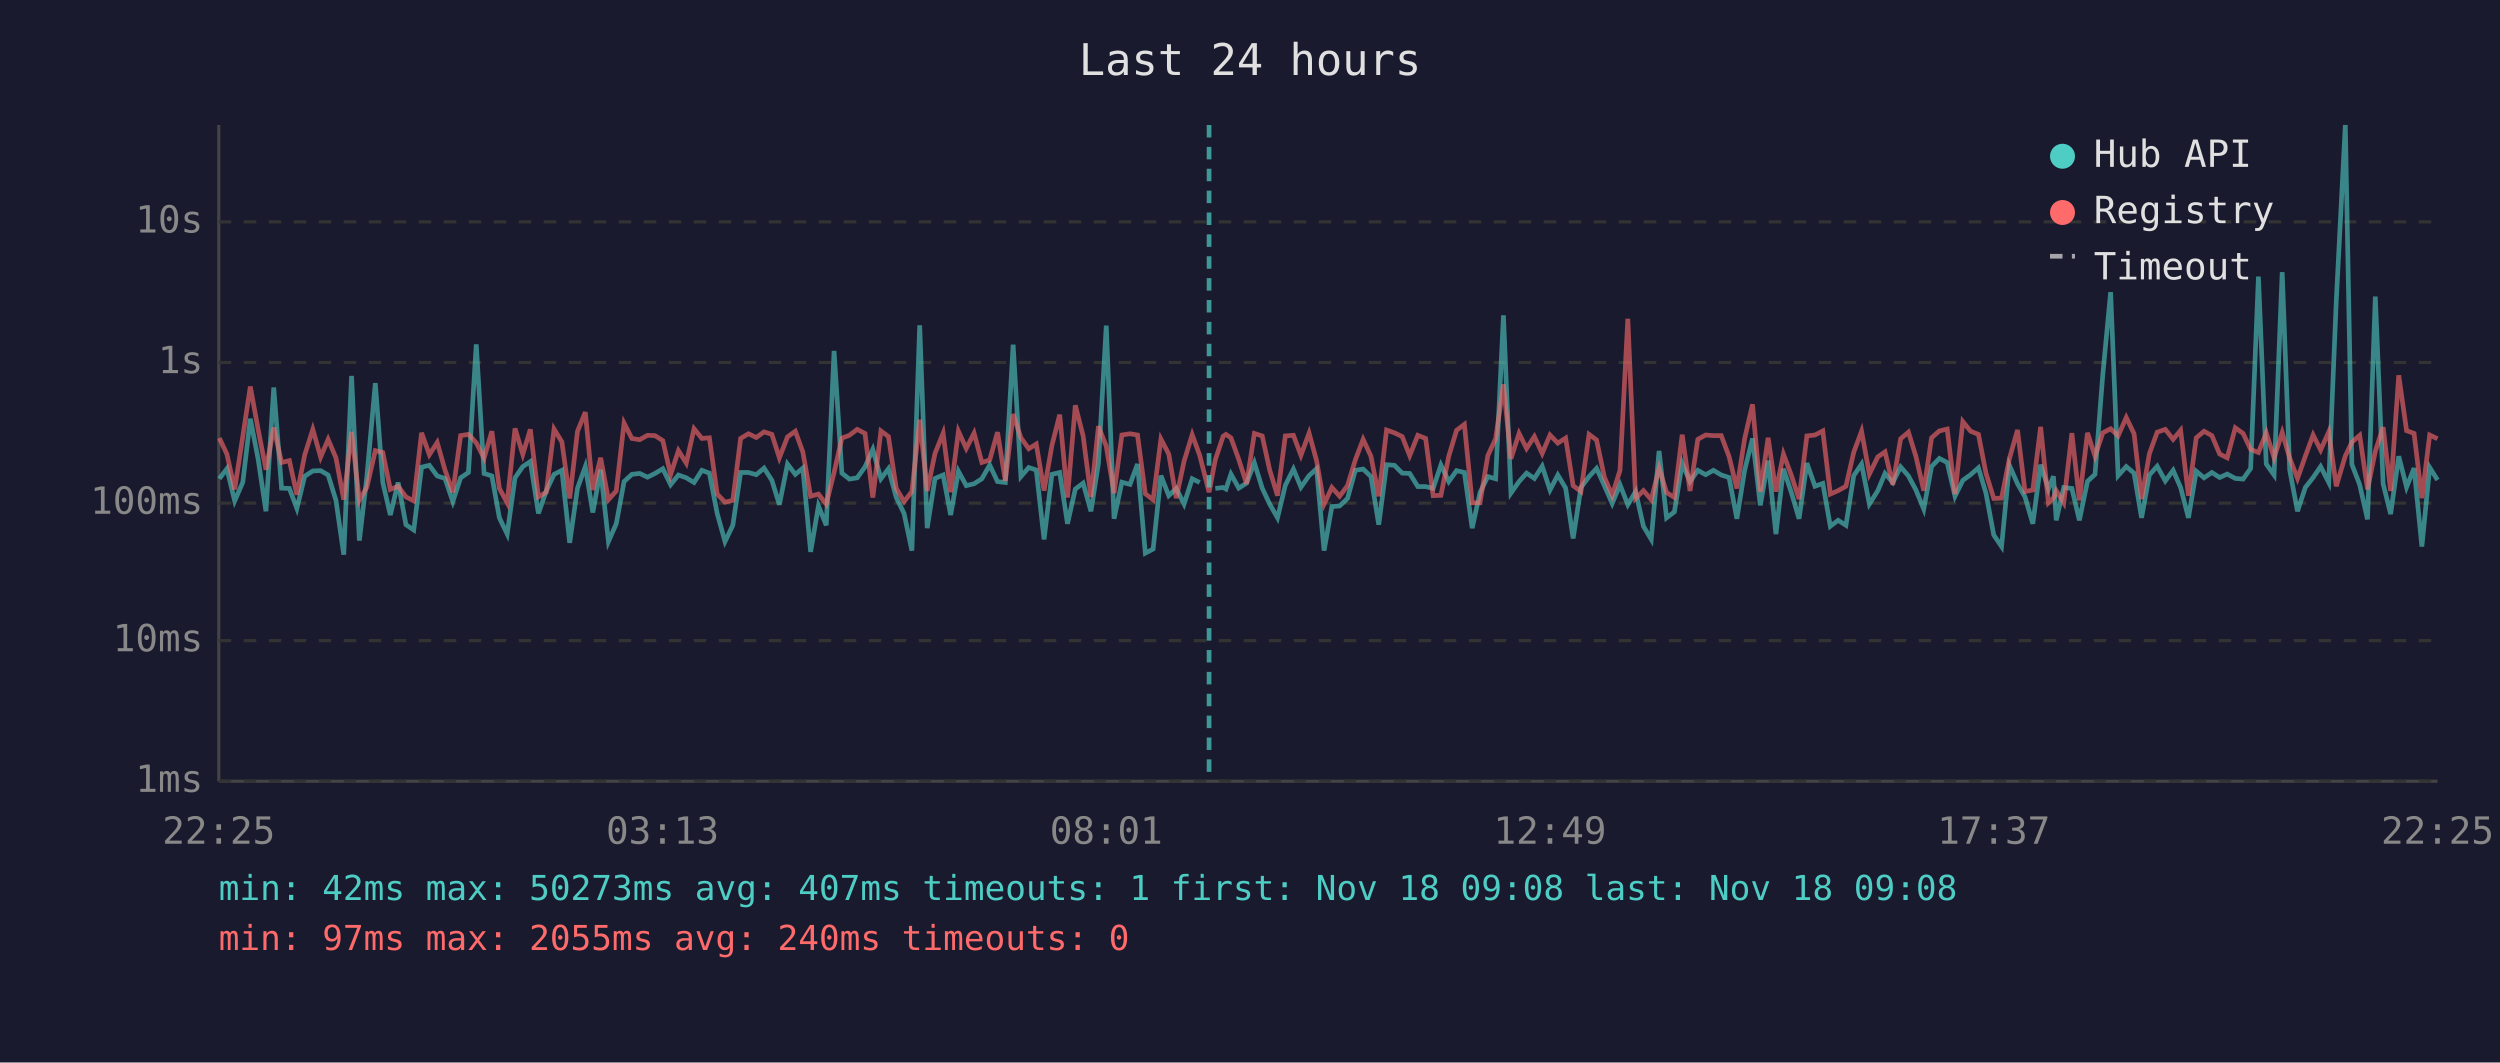
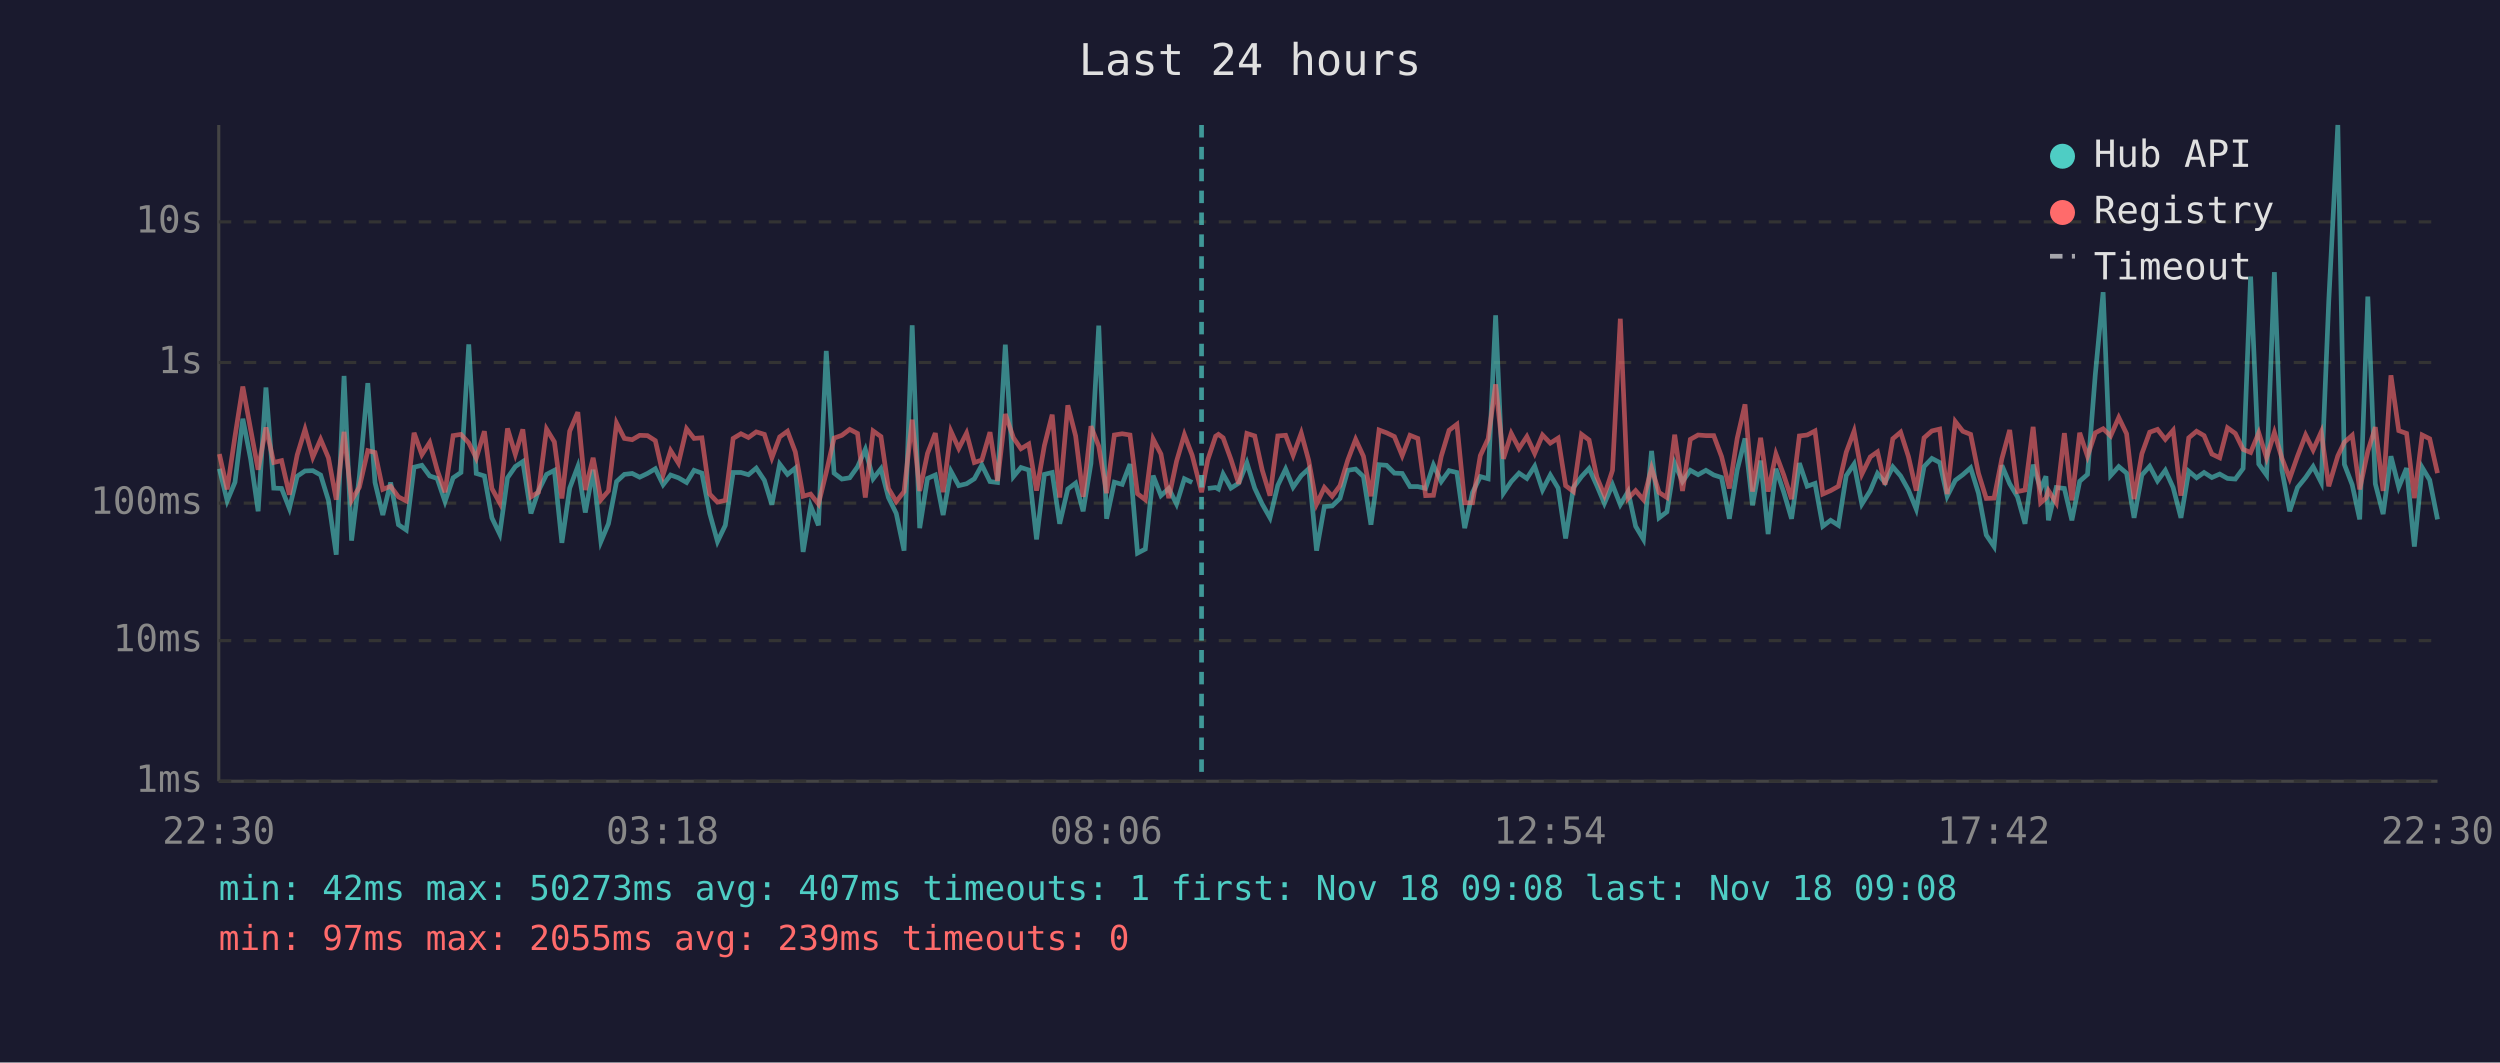
<svg xmlns="http://www.w3.org/2000/svg" viewBox="0 0 800 340" font-family="monospace" font-size="12">
  <rect width="800" height="340" fill="#1a1a2e" />
  <text x="400" y="24" fill="#e0e0e0" font-size="14" text-anchor="middle">Last 24 hours</text>
  <line x1="70" y1="40" x2="70" y2="250" stroke="#444" stroke-width="1" />
  <line x1="70" y1="250" x2="780" y2="250" stroke="#444" stroke-width="1" />
  <line x1="70" y1="250" x2="780" y2="250" stroke="#333" stroke-width="1" stroke-dasharray="4" />
  <text x="65" y="250" fill="#888" text-anchor="end" dominant-baseline="middle">1ms</text>
  <line x1="70" y1="205" x2="780" y2="205" stroke="#333" stroke-width="1" stroke-dasharray="4" />
  <text x="65" y="205" fill="#888" text-anchor="end" dominant-baseline="middle">10ms</text>
  <line x1="70" y1="161" x2="780" y2="161" stroke="#333" stroke-width="1" stroke-dasharray="4" />
  <text x="65" y="161" fill="#888" text-anchor="end" dominant-baseline="middle">100ms</text>
  <line x1="70" y1="116" x2="780" y2="116" stroke="#333" stroke-width="1" stroke-dasharray="4" />
  <text x="65" y="116" fill="#888" text-anchor="end" dominant-baseline="middle">1s</text>
  <line x1="70" y1="71" x2="780" y2="71" stroke="#333" stroke-width="1" stroke-dasharray="4" />
  <text x="65" y="71" fill="#888" text-anchor="end" dominant-baseline="middle">10s</text>
-   <text x="70" y="270" fill="#888" text-anchor="middle">22:25</text>
-   <text x="212" y="270" fill="#888" text-anchor="middle">03:13</text>
-   <text x="354" y="270" fill="#888" text-anchor="middle">08:01</text>
-   <text x="496" y="270" fill="#888" text-anchor="middle">12:49</text>
-   <text x="638" y="270" fill="#888" text-anchor="middle">17:37</text>
-   <text x="780" y="270" fill="#888" text-anchor="middle">22:25</text>
-   <polyline points="70.2,153.2 72.6,150.0 75.1,160.3 77.7,154.3 80.1,134.0 82.6,146.9 85.1,163.6 87.6,124.0 90.1,156.2 92.6,156.3 95.0,162.7 97.5,152.4 100.1,150.7 102.6,150.6 105.0,152.0 107.5,160.1 110.0,177.5 112.5,120.3 115.0,173.0 117.4,152.5 120.1,122.6 122.5,154.4 124.9,164.8 127.4,154.4 129.9,167.9 132.4,169.6 134.9,149.5 137.4,148.9 139.9,152.3 142.4,153.1 144.9,160.5 147.4,152.9 149.9,151.2 152.4,110.2 154.9,151.5 157.4,152.3 159.8,165.7 162.3,170.9 164.8,152.9 167.3,149.3 169.7,147.7 172.3,164.3 174.8,157.1 177.3,151.8 179.8,150.5 182.3,173.7 184.8,156.2 187.3,149.3 189.7,164.0 192.2,150.3 194.7,173.3 197.2,167.6 199.7,154.1 202.2,151.8 204.7,151.5 207.2,152.7 209.6,151.5 212.1,150.0 214.6,155.1 217.1,152.0 219.6,152.9 222.1,154.4 224.6,150.5 227.0,151.4 229.5,164.3 232.0,173.3 234.5,168.1 237.0,151.2 239.5,151.2 242.0,151.9 244.5,149.8 247.0,153.7 249.4,161.5 252.0,148.5 254.5,151.8 256.9,149.8 259.4,176.6 261.9,161.9 264.4,168.1 266.9,112.3 269.4,151.4 271.8,153.3 274.3,152.9 276.8,149.4 279.3,143.8 281.9,153.2 284.3,150.0 286.8,159.2 289.3,164.3 291.8,176.2 294.3,104.1 296.7,169.0 299.2,153.1 301.8,152.0 304.2,164.8 306.7,150.8 309.2,155.4 311.7,154.8 314.2,153.2 316.7,148.8 319.2,154.1 321.7,154.4 324.2,110.3 326.7,152.5 329.2,149.6 331.6,150.4 334.1,172.6 336.6,151.8 339.1,151.2 341.6,167.6 344.1,156.5 346.6,154.6 349.1,163.6 351.5,148.3 354.0,104.2 356.5,166.0 359.0,154.3 361.6,155.0 364.0,148.5 366.5,177.0 369.0,175.7 371.5,152.2 374.0,158.6 376.4,156.3 378.9,161.3 381.5,153.2 383.9,154.4" fill="none" stroke="#4ecdc4" stroke-width="1.5" opacity="0.6" />
-   <polyline points="388.9,156.3 391.4,156.0 392.3,156.5 393.9,151.7 396.4,156.2 398.9,154.6 401.4,148.1 403.9,156.2 406.3,161.3 408.8,165.7 411.3,155.3 413.9,150.1 416.3,155.9 418.9,152.2 421.3,150.0 423.7,176.2 426.2,162.1 428.7,161.9 431.2,159.5 433.7,150.5 436.2,150.1 438.7,152.5 441.2,167.9 443.7,148.7 446.2,148.9 448.7,151.4 451.1,151.5 453.7,155.7 456.2,155.7 458.6,156.3 461.1,148.8 463.6,154.1 466.1,150.6 468.6,151.2 471.1,169.0 473.6,157.6 476.1,152.5 478.6,153.2 481.1,100.9 483.5,157.8 486.1,154.1 488.5,151.4 491.0,153.1 493.5,149.2 496.0,156.8 498.5,152.0 501.0,156.2 503.4,172.3 505.9,156.0 508.5,152.5 510.9,149.9 513.4,155.4 515.9,161.1 518.4,155.1 520.9,161.5 523.4,157.3 525.9,168.4 528.4,172.6 530.9,144.3 533.3,165.7 535.8,163.8 538.3,148.3 540.8,154.1 543.3,150.5 545.8,151.9 548.3,150.5 550.8,152.0 553.3,152.8 555.8,166.0 558.3,150.4 560.8,140.3 563.3,161.7 565.8,147.4 568.3,170.9 570.7,150.0 573.2,157.5 575.7,166.0 578.2,148.2 580.8,155.6 583.3,154.7 585.7,168.4 588.2,166.5 590.7,168.1 593.2,152.2 595.7,148.5 598.2,161.3 600.9,157.0 603.2,151.5 605.7,154.4 608.2,149.4 610.7,152.3 613.1,156.8 615.6,162.9 618.1,149.3 620.6,146.7 623.1,148.0 625.6,158.8 628.1,153.7 630.6,151.9 633.1,149.7 635.5,157.8 638.0,171.2 640.5,174.9 643.0,148.9 645.6,154.8 648.0,159.0 650.5,167.6 653.0,148.7 655.5,156.5 657.1,152.4 658.0,166.5 660.4,156.0 663.0,156.3 665.4,166.5 668.0,154.0 670.4,151.8 672.9,119.8 675.4,93.5 677.8,152.2 680.4,149.3 682.9,151.4 685.3,165.7 687.8,152.0 690.3,149.2 692.9,153.9 695.4,150.5 697.8,156.0 700.3,165.7 702.8,150.8 705.3,152.9 707.8,151.2 710.3,152.8 712.7,151.7 715.3,153.1 717.8,153.3 720.2,149.9 722.7,88.5 725.2,148.5 727.7,152.0 730.3,87.1 732.7,150.4 735.2,163.6 737.7,156.0 740.2,152.8 742.6,149.3 745.2,154.4 747.6,96.4 750.5,40.0 752.6,148.6 755.1,155.1 757.6,166.2 760.1,94.9 762.6,154.8 765.0,164.5 767.6,146.0 770.1,155.9 772.5,149.8 775.0,174.9 777.5,149.6 780.0,153.6" fill="none" stroke="#4ecdc4" stroke-width="1.5" opacity="0.6" />
-   <polyline points="70.2,140.2 72.6,145.3 75.1,156.6 77.7,139.6 80.1,123.7 82.6,137.4 85.1,150.3 87.6,136.8 90.1,148.0 92.6,147.4 95.0,158.3 97.5,145.6 100.1,137.4 102.6,146.3 105.0,140.6 107.5,146.5 110.0,159.9 112.5,138.2 115.0,160.1 117.4,155.9 120.1,144.2 122.5,144.8 124.9,156.6 127.4,155.6 129.9,159.0 132.4,160.3 134.9,138.5 137.4,145.5 139.9,141.6 142.4,150.4 144.9,157.5 147.4,139.4 149.9,139.0 152.4,141.7 154.9,146.6 157.4,138.0 159.8,156.3 162.3,160.9 164.8,137.1 167.3,145.4 169.7,137.4 172.3,159.0 174.8,157.5 177.3,137.3 179.8,141.4 182.3,159.5 184.8,138.0 187.3,131.9 189.7,156.8 192.2,146.5 194.7,159.9 197.2,157.1 199.7,135.4 202.2,140.3 204.7,140.7 207.2,139.3 209.6,139.4 212.1,141.0 214.6,151.9 217.1,144.2 219.6,148.2 222.1,137.2 224.6,140.3 227.0,140.1 229.5,158.1 232.0,160.7 234.5,160.1 237.0,140.3 239.5,138.8 242.0,140.0 244.5,138.2 247.0,139.0 249.4,146.5 252.0,139.8 254.5,138.0 256.9,144.6 259.4,158.8 261.9,158.1 264.4,161.3 266.9,151.2 269.4,140.2 271.8,139.3 274.3,137.4 276.8,138.7 279.3,159.2 281.9,137.9 284.3,139.7 286.8,156.3 289.3,160.5 291.8,157.3 294.3,134.3 296.7,157.1 299.2,145.1 301.8,138.6 304.2,157.5 306.7,138.0 309.2,143.5 311.7,138.6 314.2,148.0 316.7,147.2 319.2,138.3 321.7,153.9 324.2,132.5 326.7,140.1 329.2,143.6 331.6,142.1 334.1,157.0 336.6,142.6 339.1,132.7 341.6,159.2 344.1,129.7 346.6,139.5 349.1,159.0 351.5,136.4 354.0,142.8 356.5,157.8 359.0,139.2 361.6,138.8 364.0,139.2 366.5,158.0 369.0,159.9 371.5,140.5 374.0,145.3 376.4,159.4 378.9,147.6 381.5,139.1 383.9,145.7 386.9,157.5 388.9,147.1 391.4,139.6 392.3,139.0 393.9,140.1 396.4,147.0 398.9,154.8 401.4,138.7 403.9,139.5 406.3,150.4 408.8,158.6 411.3,139.5 413.9,139.3 416.3,145.7 418.9,138.6 421.3,147.4 423.7,161.3 426.2,156.0 428.7,158.8 431.2,155.4 433.7,147.2 436.2,140.6 438.7,146.0 441.2,158.8 443.7,137.6 446.2,138.5 448.7,139.7 451.1,145.8 453.7,139.3 456.2,140.3 458.6,158.6 461.1,158.5 463.6,146.0 466.1,137.7 468.6,135.8 471.1,160.9 473.6,160.9 476.1,145.8 478.6,140.4 481.1,123.0 483.5,146.8 486.1,138.7 488.5,143.5 491.0,139.7 493.5,145.1 496.0,139.2 498.5,141.8 501.0,140.2 503.4,155.4 505.9,157.3 508.5,139.0 510.9,140.8 513.4,152.7 515.9,158.5 518.4,150.5 520.9,102.0 523.4,159.5 525.9,157.0 528.4,159.9 530.9,149.8 533.3,157.6 535.8,159.2 538.3,139.1 540.8,157.1 543.3,140.6 545.8,139.2 548.3,139.4 550.8,139.4 553.3,146.1 555.8,156.3 558.3,140.3 560.8,129.4 563.3,157.3 565.8,140.1 568.3,157.3 570.7,145.3 573.2,152.0 575.7,159.7 578.2,139.5 580.8,139.2 583.3,137.9 585.7,158.1 588.2,157.0 590.7,155.6 593.2,144.7 595.7,138.0 598.2,151.7 600.9,146.2 603.2,144.6 605.7,155.1 608.2,140.4 610.7,138.3 613.1,146.1 615.6,157.0 618.1,140.1 620.6,137.9 623.1,137.3 625.6,158.1 628.1,134.9 630.6,138.0 633.1,139.0 635.5,151.4 638.0,159.5 640.5,159.4 643.0,146.8 645.6,137.6 648.0,157.3 650.5,156.8 653.0,136.6 655.5,160.9 657.1,159.4 658.0,157.0 660.4,160.9 663.0,138.6 665.4,160.1 668.0,138.5 670.4,146.0 672.9,138.5 675.4,137.2 677.8,139.5 680.4,133.6 682.9,138.8 685.3,159.7 687.8,145.2 690.3,138.3 692.9,137.4 695.4,140.6 697.8,137.7 700.3,158.6 702.8,140.1 705.3,138.0 707.8,139.4 710.3,145.3 712.7,146.5 715.3,136.9 717.8,138.7 720.2,143.8 722.7,144.8 725.2,138.5 727.7,146.5 730.3,138.4 732.7,146.6 735.2,153.1 737.7,146.0 740.2,139.2 742.6,144.0 745.2,138.2 747.6,155.6 750.5,145.9 752.6,141.5 755.1,139.3 757.6,156.6 760.1,144.4 762.6,136.7 765.0,157.1 767.6,120.1 770.1,137.8 772.5,138.7 775.0,159.4 777.5,139.2 780.0,140.4" fill="none" stroke="#ff6b6b" stroke-width="1.5" opacity="0.6" />
-   <line x1="386.9" y1="40" x2="386.9" y2="250" stroke="#4ecdc4" stroke-width="1.5" stroke-dasharray="4,3" opacity="0.7" />
+   <text x="70" y="270" fill="#888" text-anchor="middle">22:30</text>
+   <text x="212" y="270" fill="#888" text-anchor="middle">03:18</text>
+   <text x="354" y="270" fill="#888" text-anchor="middle">08:06</text>
+   <text x="496" y="270" fill="#888" text-anchor="middle">12:54</text>
+   <text x="638" y="270" fill="#888" text-anchor="middle">17:42</text>
+   <text x="780" y="270" fill="#888" text-anchor="middle">22:30</text>
+   <polyline points="70.2,150.0 72.7,160.3 75.2,154.3 77.7,134.0 80.2,146.9 82.6,163.6 85.1,124.0 87.6,156.2 90.1,156.3 92.6,162.7 95.1,152.4 97.6,150.7 100.1,150.6 102.6,152.0 105.1,160.1 107.6,177.5 110.1,120.3 112.5,173.0 115.0,152.5 117.7,122.6 120.0,154.4 122.5,164.8 125.0,154.4 127.5,167.9 130.0,169.6 132.5,149.5 135.0,148.9 137.5,152.3 139.9,153.1 142.4,160.5 145.0,152.9 147.5,151.2 150.0,110.2 152.4,151.5 155.0,152.3 157.4,165.7 159.9,170.9 162.4,152.9 164.9,149.3 167.3,147.7 169.9,164.3 172.3,157.1 174.9,151.8 177.4,150.5 179.8,173.7 182.3,156.2 184.9,149.3 187.3,164.0 189.8,150.3 192.3,173.3 194.7,167.6 197.3,154.1 199.8,151.8 202.3,151.5 204.7,152.7 207.2,151.5 209.7,150.0 212.2,155.1 214.6,152.0 217.1,152.9 219.7,154.4 222.1,150.5 224.6,151.4 227.1,164.3 229.6,173.3 232.1,168.1 234.6,151.2 237.1,151.2 239.5,151.9 242.0,149.8 244.6,153.7 247.0,161.5 249.5,148.5 252.0,151.8 254.5,149.8 257.0,176.6 259.4,161.9 261.9,168.1 264.4,112.3 266.9,151.4 269.4,153.3 271.9,152.9 274.4,149.4 276.9,143.8 279.4,153.2 281.9,150.0 284.3,159.2 286.8,164.3 289.3,176.2 291.9,104.1 294.3,169.0 296.8,153.1 299.3,152.0 301.8,164.8 304.3,150.8 306.8,155.4 309.3,154.8 311.8,153.2 314.2,148.8 316.8,154.1 319.2,154.4 321.7,110.3 324.3,152.5 326.7,149.6 329.2,150.4 331.7,172.6 334.2,151.8 336.7,151.2 339.1,167.6 341.7,156.5 344.2,154.6 346.6,163.6 349.1,148.3 351.6,104.2 354.1,166.0 356.6,154.3 359.1,155.0 361.6,148.5 364.0,177.0 366.5,175.7 369.0,152.2 371.5,158.6 374.0,156.3 376.5,161.3 379.0,153.2 381.5,154.4" fill="none" stroke="#4ecdc4" stroke-width="1.5" opacity="0.6" />
+   <polyline points="386.5,156.3 389.0,156.0 389.9,156.5 391.4,151.7 393.9,156.2 396.4,154.6 399.0,148.1 401.5,156.2 403.9,161.3 406.4,165.7 408.9,155.3 411.4,150.1 413.8,155.9 416.4,152.2 418.8,150.0 421.3,176.2 423.8,162.1 426.3,161.9 428.8,159.5 431.3,150.5 433.8,150.1 436.3,152.5 438.7,167.9 441.3,148.7 443.7,148.9 446.2,151.4 448.7,151.5 451.2,155.7 453.7,155.7 456.2,156.3 458.7,148.8 461.2,154.1 463.7,150.6 466.2,151.2 468.7,169.0 471.2,157.6 473.7,152.5 476.2,153.2 478.6,100.9 481.1,157.8 483.6,154.1 486.1,151.4 488.6,153.1 491.1,149.2 493.6,156.8 496.1,152.0 498.6,156.2 501.0,172.3 503.5,156.0 506.1,152.5 508.5,149.9 511.0,155.4 513.4,161.1 516.0,155.1 518.5,161.5 521.0,157.3 523.4,168.4 525.9,172.6 528.5,144.3 530.9,165.7 533.4,163.8 535.9,148.3 538.4,154.1 540.9,150.5 543.4,151.9 545.9,150.5 548.4,152.0 550.9,152.8 553.4,166.0 555.9,150.4 558.4,140.3 560.8,161.7 563.4,147.4 565.8,170.9 568.3,150.0 570.8,157.5 573.3,166.0 575.8,148.2 578.3,155.6 580.8,154.7 583.3,168.4 585.8,166.5 588.3,168.1 590.8,152.2 593.3,148.5 595.8,161.3 598.5,157.0 600.8,151.5 603.2,154.4 605.7,149.4 608.2,152.3 610.7,156.8 613.2,162.9 615.7,149.3 618.2,146.7 620.7,148.0 623.1,158.8 625.7,153.7 628.1,151.9 630.6,149.7 633.1,157.8 635.6,171.2 638.1,174.9 640.6,148.9 643.1,154.8 645.6,159.0 648.0,167.6 650.6,148.7 653.0,156.5 654.7,152.4 655.5,166.5 658.0,156.0 660.6,156.3 663.0,166.5 665.5,154.0 668.0,151.8 670.5,119.8 673.0,93.5 675.4,152.2 678.0,149.3 680.5,151.4 682.9,165.7 685.4,152.0 687.9,149.2 690.4,153.9 692.9,150.5 695.4,156.0 697.9,165.7 700.4,150.8 702.9,152.9 705.3,151.2 707.8,152.8 710.3,151.7 712.8,153.1 715.3,153.3 717.8,149.9 720.2,88.5 722.8,148.5 725.3,152.0 727.8,87.1 730.2,150.4 732.7,163.6 735.2,156.0 737.8,152.8 740.2,149.3 742.8,154.4 745.2,96.4 748.1,40.0 750.2,148.6 752.7,155.1 755.1,166.2 757.7,94.9 760.1,154.8 762.6,164.5 765.1,146.0 767.6,155.9 770.1,149.8 772.6,174.9 775.1,149.6 777.5,153.6 780.0,166.2" fill="none" stroke="#4ecdc4" stroke-width="1.5" opacity="0.6" />
+   <polyline points="70.2,145.3 72.7,156.6 75.2,139.6 77.7,123.7 80.2,137.4 82.6,150.3 85.1,136.8 87.6,148.0 90.1,147.4 92.6,158.3 95.1,145.6 97.6,137.4 100.1,146.3 102.6,140.6 105.1,146.5 107.6,159.9 110.1,138.2 112.5,160.1 115.0,155.9 117.7,144.2 120.0,144.8 122.5,156.6 125.0,155.6 127.5,159.0 130.0,160.3 132.5,138.5 135.0,145.5 137.5,141.6 139.9,150.4 142.4,157.5 145.0,139.4 147.5,139.0 150.0,141.7 152.4,146.6 155.0,138.0 157.4,156.3 159.9,160.9 162.4,137.1 164.9,145.4 167.3,137.4 169.9,159.0 172.3,157.5 174.9,137.3 177.4,141.4 179.8,159.5 182.3,138.0 184.9,131.9 187.3,156.8 189.8,146.5 192.3,159.9 194.7,157.1 197.3,135.4 199.8,140.3 202.3,140.7 204.7,139.3 207.2,139.4 209.7,141.0 212.2,151.9 214.6,144.2 217.1,148.2 219.7,137.2 222.1,140.3 224.6,140.1 227.1,158.1 229.6,160.7 232.1,160.1 234.6,140.3 237.1,138.8 239.5,140.0 242.0,138.2 244.6,139.0 247.0,146.5 249.5,139.8 252.0,138.0 254.5,144.6 257.0,158.8 259.4,158.1 261.9,161.3 264.4,151.2 266.9,140.2 269.4,139.3 271.9,137.4 274.4,138.7 276.9,159.2 279.4,137.9 281.9,139.7 284.3,156.3 286.8,160.5 289.3,157.3 291.9,134.3 294.3,157.1 296.8,145.1 299.3,138.6 301.8,157.5 304.3,138.0 306.8,143.5 309.3,138.6 311.8,148.0 314.2,147.2 316.8,138.3 319.2,153.9 321.7,132.5 324.3,140.1 326.7,143.6 329.2,142.1 331.7,157.0 334.2,142.6 336.7,132.7 339.1,159.2 341.7,129.7 344.2,139.5 346.6,159.0 349.1,136.4 351.6,142.8 354.1,157.8 356.6,139.2 359.1,138.8 361.6,139.2 364.0,158.0 366.5,159.9 369.0,140.5 371.5,145.3 374.0,159.4 376.5,147.6 379.0,139.1 381.5,145.7 384.5,157.5 386.5,147.1 389.0,139.6 389.9,139.0 391.4,140.1 393.9,147.0 396.4,154.8 399.0,138.7 401.5,139.5 403.9,150.4 406.4,158.6 408.9,139.5 411.4,139.3 413.8,145.7 416.4,138.6 418.8,147.4 421.3,161.3 423.8,156.0 426.3,158.8 428.8,155.4 431.3,147.2 433.8,140.6 436.3,146.0 438.7,158.8 441.3,137.6 443.7,138.5 446.2,139.7 448.7,145.8 451.2,139.3 453.7,140.3 456.2,158.6 458.7,158.5 461.2,146.0 463.7,137.7 466.2,135.8 468.7,160.9 471.2,160.9 473.7,145.8 476.2,140.4 478.6,123.0 481.1,146.8 483.6,138.7 486.1,143.5 488.6,139.7 491.1,145.1 493.6,139.2 496.1,141.8 498.6,140.2 501.0,155.4 503.5,157.3 506.1,139.0 508.5,140.8 511.0,152.7 513.4,158.5 516.0,150.5 518.5,102.0 521.0,159.5 523.4,157.0 525.9,159.9 528.5,149.8 530.9,157.6 533.4,159.2 535.9,139.1 538.4,157.1 540.9,140.6 543.4,139.2 545.9,139.4 548.4,139.4 550.9,146.1 553.4,156.3 555.9,140.3 558.4,129.4 560.8,157.3 563.4,140.1 565.8,157.3 568.3,145.3 570.8,152.0 573.3,159.7 575.8,139.5 578.3,139.2 580.8,137.9 583.3,158.1 585.8,157.0 588.3,155.6 590.8,144.7 593.3,138.0 595.8,151.7 598.5,146.2 600.8,144.6 603.2,155.1 605.7,140.4 608.2,138.3 610.7,146.1 613.2,157.0 615.7,140.1 618.2,137.9 620.7,137.3 623.1,158.1 625.7,134.9 628.1,138.0 630.6,139.0 633.1,151.4 635.6,159.5 638.1,159.4 640.6,146.8 643.1,137.6 645.6,157.3 648.0,156.8 650.6,136.6 653.0,160.9 654.7,159.4 655.5,157.0 658.0,160.9 660.6,138.6 663.0,160.1 665.5,138.5 668.0,146.0 670.5,138.5 673.0,137.2 675.4,139.5 678.0,133.6 680.5,138.8 682.9,159.7 685.4,145.2 687.9,138.3 690.4,137.4 692.9,140.6 695.4,137.7 697.9,158.6 700.4,140.1 702.9,138.0 705.3,139.4 707.8,145.3 710.3,146.5 712.8,136.9 715.3,138.7 717.8,143.8 720.2,144.8 722.8,138.5 725.3,146.5 727.8,138.4 730.2,146.6 732.7,153.1 735.2,146.0 737.8,139.2 740.2,144.0 742.8,138.2 745.2,155.6 748.1,145.9 750.2,141.5 752.7,139.3 755.1,156.6 757.7,144.4 760.1,136.7 762.6,157.1 765.1,120.1 767.6,137.8 770.1,138.7 772.6,159.4 775.1,139.2 777.5,140.4 780.0,151.4" fill="none" stroke="#ff6b6b" stroke-width="1.5" opacity="0.6" />
+   <line x1="384.5" y1="40" x2="384.5" y2="250" stroke="#4ecdc4" stroke-width="1.5" stroke-dasharray="4,3" opacity="0.7" />
  <circle cx="660" cy="50" r="4" fill="#4ecdc4" />
  <text x="670" y="50" fill="#e0e0e0" dominant-baseline="middle">Hub API</text>
  <circle cx="660" cy="68" r="4" fill="#ff6b6b" />
  <text x="670" y="68" fill="#e0e0e0" dominant-baseline="middle">Registry</text>
  <line x1="656" y1="82" x2="664" y2="82" stroke="#e0e0e0" stroke-width="1.5" stroke-dasharray="4,3" opacity="0.7" />
  <text x="670" y="86" fill="#e0e0e0" dominant-baseline="middle">Timeout</text>
  <text x="70" y="288" fill="#4ecdc4" font-size="11">min: 42ms  max: 50273ms  avg: 407ms  timeouts: 1  first: Nov 18 09:08  last: Nov 18 09:08</text>
-   <text x="70" y="304" fill="#ff6b6b" font-size="11">min: 97ms  max: 2055ms  avg: 240ms  timeouts: 0</text>
+   <text x="70" y="304" fill="#ff6b6b" font-size="11">min: 97ms  max: 2055ms  avg: 239ms  timeouts: 0</text>
</svg>
